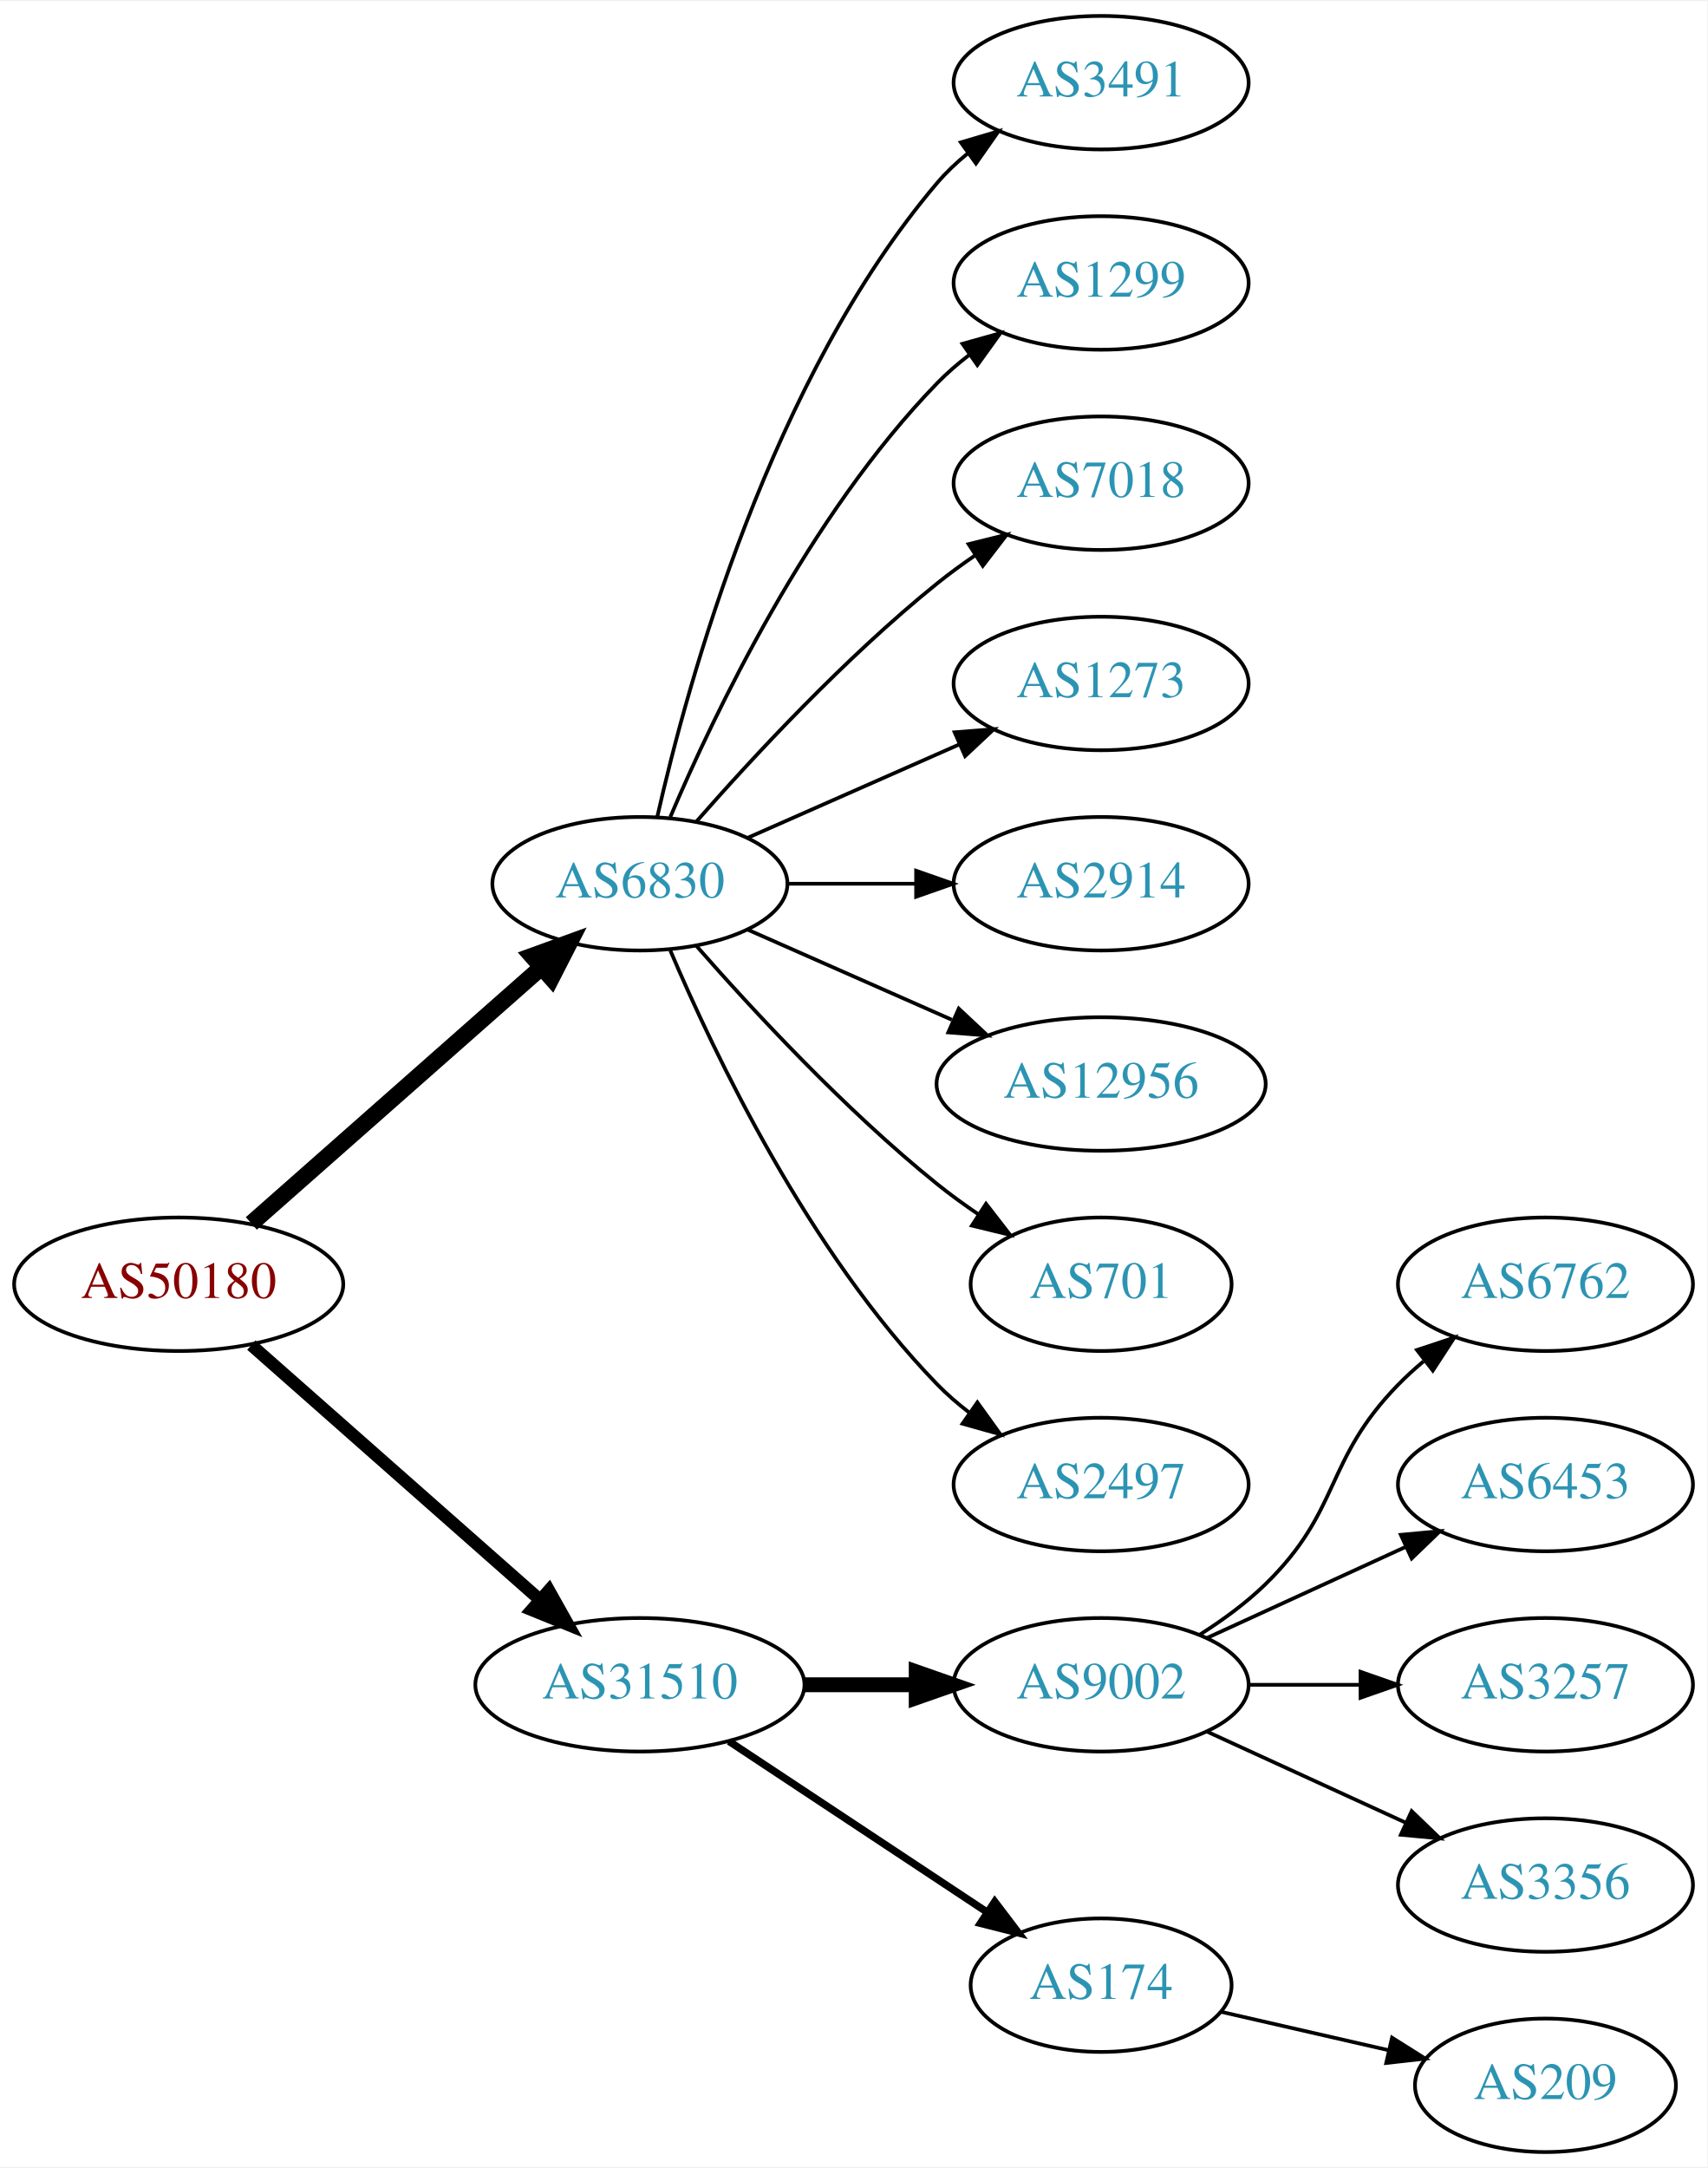
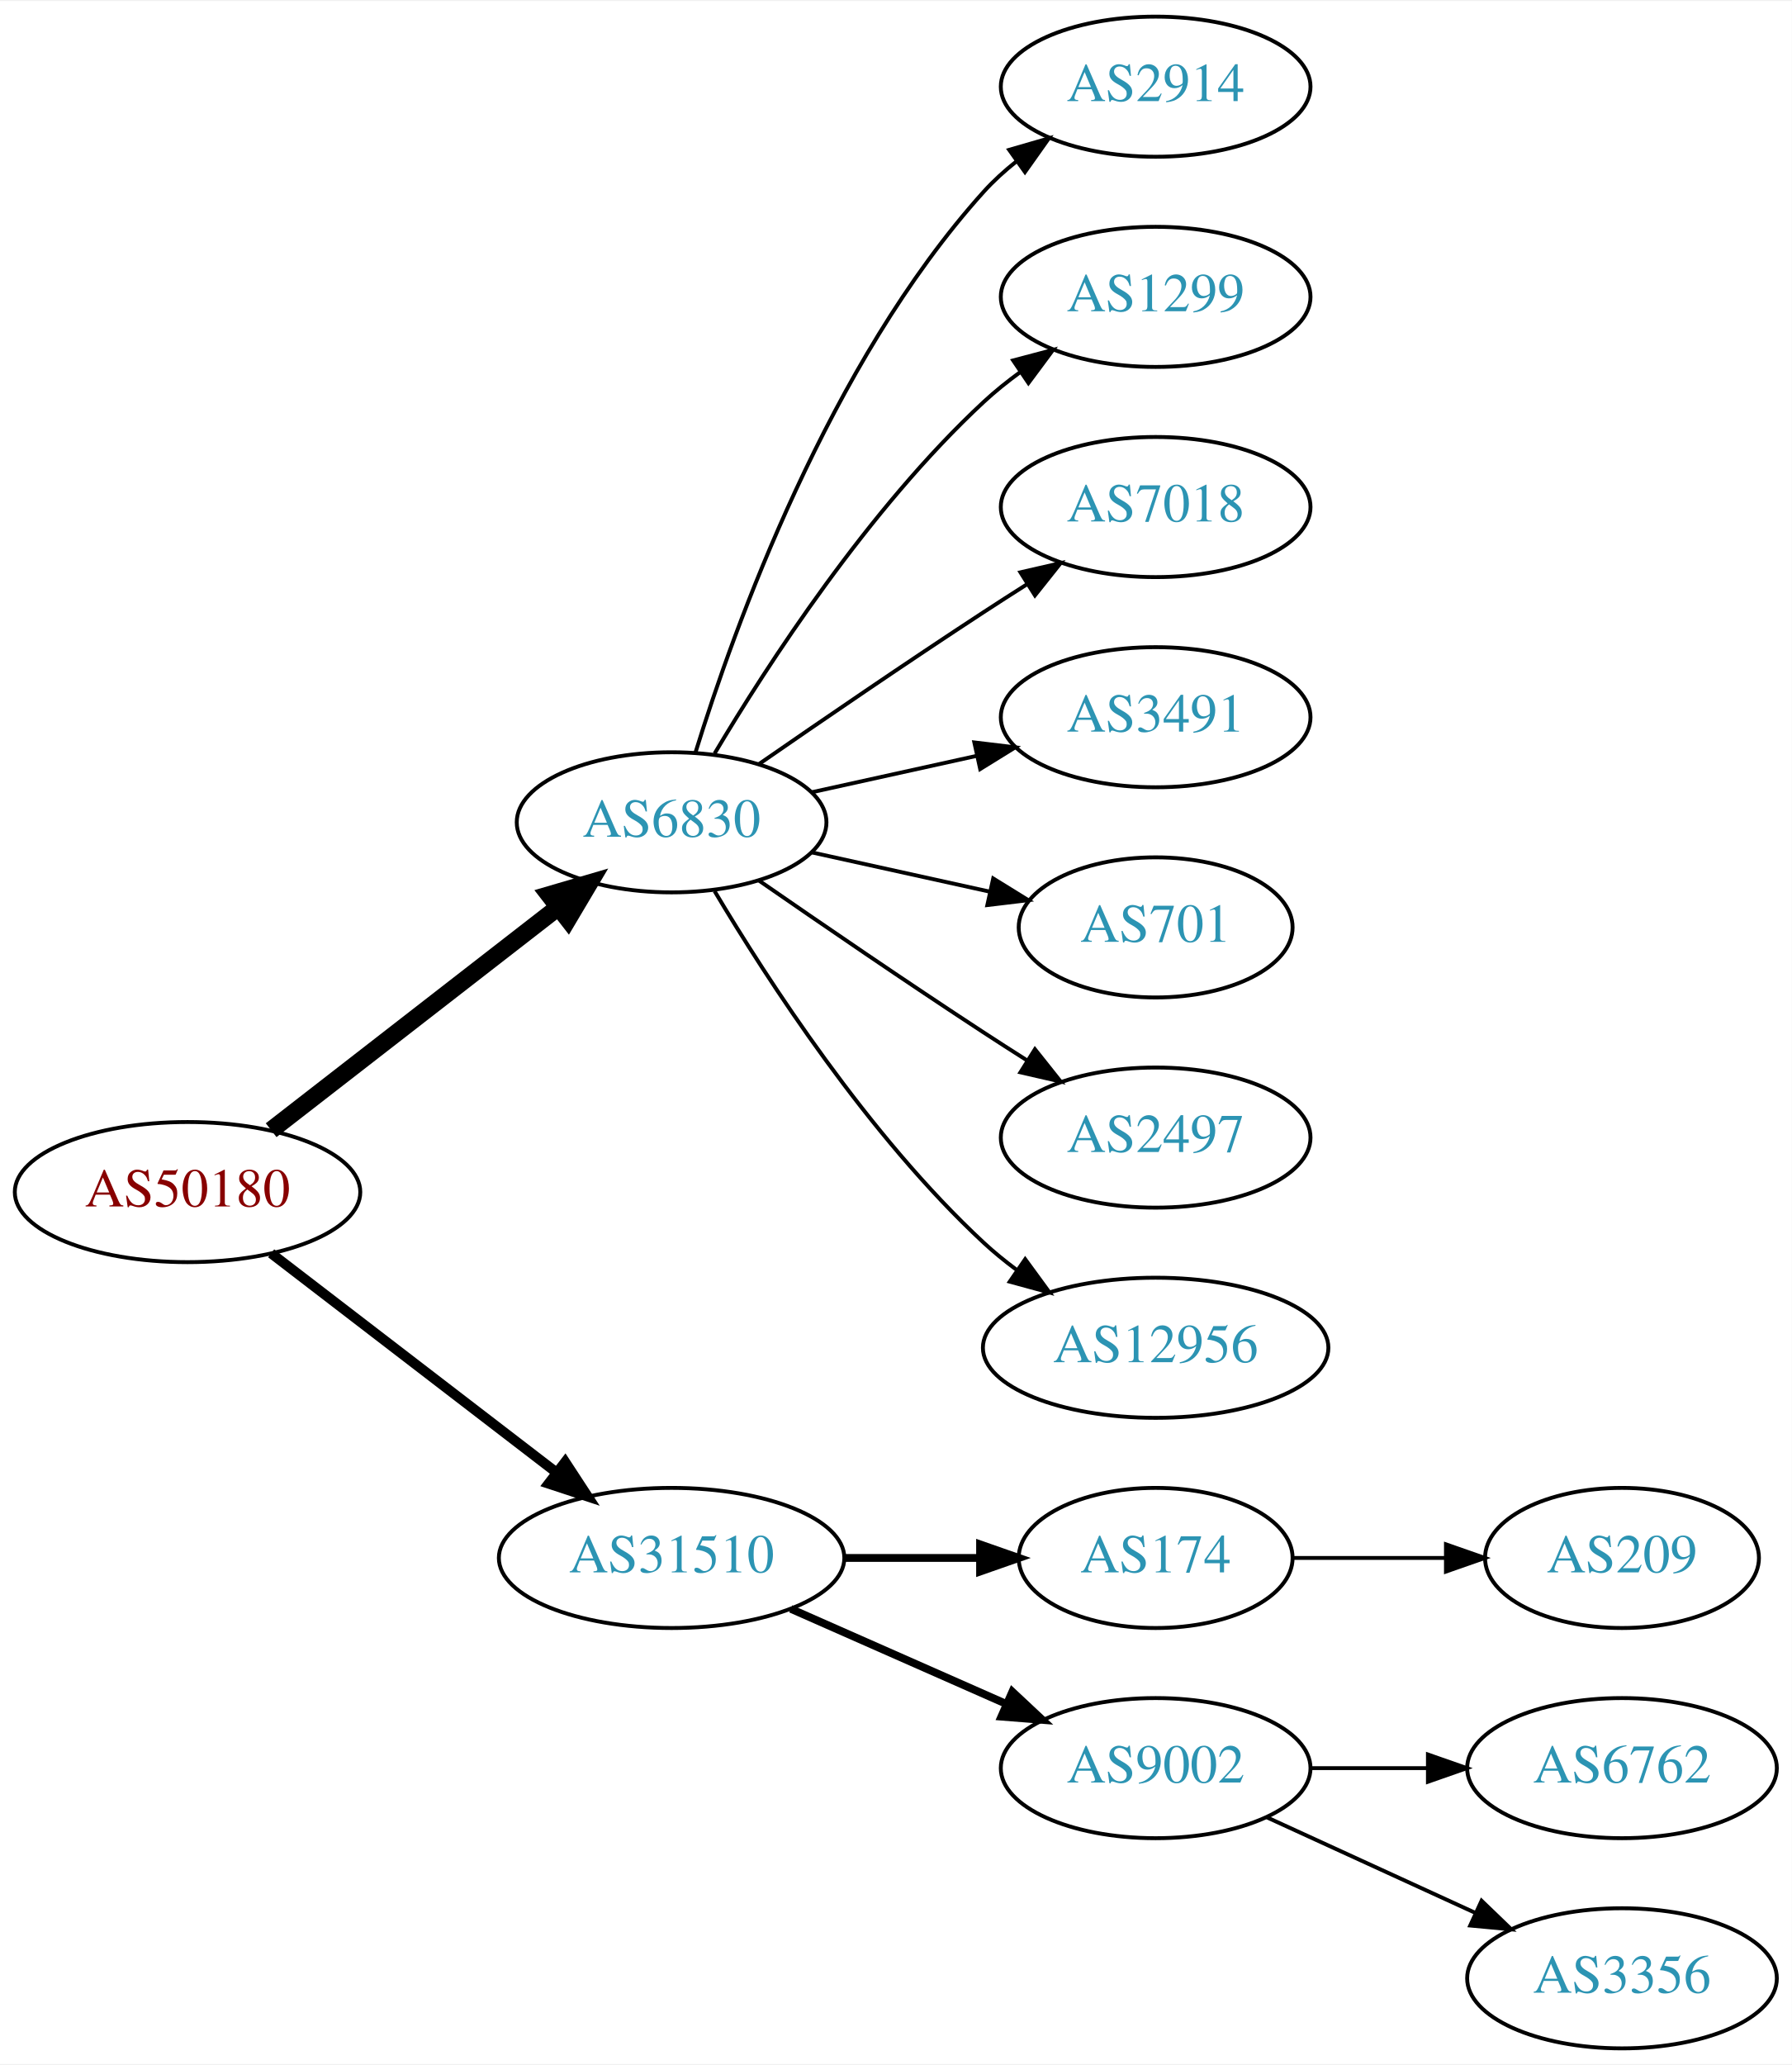
- <svg xmlns="http://www.w3.org/2000/svg" xmlns:xlink="http://www.w3.org/1999/xlink" width="460pt" height="584pt" viewBox="0.00 0.00 460.47 584.00">
-   <g id="graph0" class="graph" transform="scale(1 1) rotate(0) translate(4 580)">
-     <polygon fill="white" stroke="none" points="-4,4 -4,-580 456.469,-580 456.469,4 -4,4" />
+ <svg xmlns="http://www.w3.org/2000/svg" xmlns:xlink="http://www.w3.org/1999/xlink" width="460pt" height="530pt" viewBox="0.00 0.00 460.47 530.00">
+   <g id="graph0" class="graph" transform="scale(1 1) rotate(0) translate(4 526)">
+     <polygon fill="white" stroke="none" points="-4,4 -4,-526 456.469,-526 456.469,4 -4,4" />
    <g id="node1" class="node">
      <g id="a_node1">
        <a xlink:href="/asn/50180" xlink:title="AS50180 ~ MED-EL-AS [AT]">
-           <ellipse fill="#ffffff" stroke="black" cx="44.196" cy="-234" rx="44.393" ry="18" />
-           <text text-anchor="middle" x="44.196" y="-230.3" font-family="Times,serif" font-size="14.00" fill="#880000">AS50180</text>
+           <ellipse fill="#ffffff" stroke="black" cx="44.196" cy="-220" rx="44.393" ry="18" />
+           <text text-anchor="middle" x="44.196" y="-216.3" font-family="Times,serif" font-size="14.00" fill="#880000">AS50180</text>
        </a>
      </g>
    </g>
    <g id="node2" class="node">
      <g id="a_node2">
        <a xlink:href="/asn/6830" xlink:title="AS6830 ~ LGI-UPC [AT]">
-           <ellipse fill="#ffffff" stroke="black" cx="168.588" cy="-342" rx="39.794" ry="18" />
-           <text text-anchor="middle" x="168.588" y="-338.3" font-family="Times,serif" font-size="14.00" fill="#2c94b3">AS6830</text>
+           <ellipse fill="#ffffff" stroke="black" cx="168.588" cy="-315" rx="39.794" ry="18" />
+           <text text-anchor="middle" x="168.588" y="-311.3" font-family="Times,serif" font-size="14.00" fill="#2c94b3">AS6830</text>
        </a>
      </g>
    </g>
    <g id="edge1" class="edge">
-       <path fill="none" stroke="black" stroke-width="4.5" d="M63.785,-250.403C84.602,-268.772 118.478,-298.665 141.838,-319.278" />
-       <polygon fill="black" stroke="black" stroke-width="4.5" points="139.52,-322.484 149.623,-326.148 144.73,-316.579 139.52,-322.484" />
+       <path fill="none" stroke="black" stroke-width="4.5" d="M65.682,-235.901C85.836,-251.544 116.772,-275.557 139.272,-293.021" />
+       <polygon fill="black" stroke="black" stroke-width="4.5" points="137.129,-296.342 147.443,-299.363 141.958,-290.121 137.129,-296.342" />
    </g>
    <g id="node3" class="node">
      <g id="a_node3">
        <a xlink:href="/asn/31510" xlink:title="AS31510 ~ Innsbrucker Kommunalbetriebe AG [AT]">
          <ellipse fill="#ffffff" stroke="black" cx="168.588" cy="-126" rx="44.393" ry="18" />
          <text text-anchor="middle" x="168.588" y="-122.3" font-family="Times,serif" font-size="14.00" fill="#2c94b3">AS31510</text>
        </a>
      </g>
    </g>
    <g id="edge2" class="edge">
-       <path fill="none" stroke="black" stroke-width="3.375" d="M63.785,-217.597C84.482,-199.333 118.089,-169.678 141.434,-149.079" />
-       <polygon fill="black" stroke="black" stroke-width="3.375" points="144.043,-151.444 149.226,-142.203 139.412,-146.195 144.043,-151.444" />
+       <path fill="none" stroke="black" stroke-width="2.571" d="M65.682,-204.267C85.715,-188.88 116.402,-165.312 138.867,-148.058" />
+       <polygon fill="black" stroke="black" stroke-width="2.571" points="141.237,-150.652 147.036,-141.785 136.973,-145.1 141.237,-150.652" />
    </g>
    <g id="node4" class="node">
      <g id="a_node4">
-         <a xlink:href="/asn/3491" xlink:title="AS3491 ~ PCCW Global, Inc. [US]">
-           <ellipse fill="#ffffff" stroke="black" cx="292.98" cy="-558" rx="39.794" ry="18" />
-           <text text-anchor="middle" x="292.98" y="-554.3" font-family="Times,serif" font-size="14.00" fill="#2c94b3">AS3491</text>
+         <a xlink:href="/asn/2914" xlink:title="AS2914 ~ NTT America, Inc. [US]">
+           <ellipse fill="#ffffff" stroke="black" cx="292.98" cy="-504" rx="39.794" ry="18" />
+           <text text-anchor="middle" x="292.98" y="-500.3" font-family="Times,serif" font-size="14.00" fill="#2c94b3">AS2914</text>
        </a>
      </g>
    </g>
    <g id="edge3" class="edge">
-       <path fill="none" stroke="black" d="M173.282,-360.075C181.422,-396.148 203.855,-478.14 248.784,-531 251.219,-533.864 254.035,-536.521 257.04,-538.961" />
-       <polygon fill="black" stroke="black" points="255.139,-541.905 265.3,-544.906 259.228,-536.224 255.139,-541.905" />
+       <path fill="none" stroke="black" d="M174.726,-332.94C184.629,-364.979 208.966,-432.812 248.784,-477 251.3,-479.792 254.172,-482.401 257.211,-484.812" />
+       <polygon fill="black" stroke="black" points="255.34,-487.776 265.519,-490.715 259.394,-482.07 255.34,-487.776" />
    </g>
    <g id="node5" class="node">
      <g id="a_node5">
        <a xlink:href="/asn/1299" xlink:title="AS1299 ~ Telia Carrier [EU]">
-           <ellipse fill="#ffffff" stroke="black" cx="292.98" cy="-504" rx="39.794" ry="18" />
-           <text text-anchor="middle" x="292.98" y="-500.3" font-family="Times,serif" font-size="14.00" fill="#2c94b3">AS1299</text>
+           <ellipse fill="#ffffff" stroke="black" cx="292.98" cy="-450" rx="39.794" ry="18" />
+           <text text-anchor="middle" x="292.98" y="-446.3" font-family="Times,serif" font-size="14.00" fill="#2c94b3">AS1299</text>
        </a>
      </g>
    </g>
    <g id="edge4" class="edge">
-       <path fill="none" stroke="black" d="M176.779,-359.975C188.546,-387.682 214.12,-441.348 248.784,-477 251.404,-479.695 254.345,-482.239 257.428,-484.608" />
-       <polygon fill="black" stroke="black" points="255.594,-487.597 265.796,-490.455 259.603,-481.859 255.594,-487.597" />
+       <path fill="none" stroke="black" d="M179.634,-332.671C193.205,-355.472 219.137,-395.472 248.784,-423 251.691,-425.699 254.904,-428.28 258.228,-430.703" />
+       <polygon fill="black" stroke="black" points="256.363,-433.667 266.606,-436.375 260.287,-427.87 256.363,-433.667" />
    </g>
    <g id="node6" class="node">
      <g id="a_node6">
        <a xlink:href="/asn/7018" xlink:title="AS7018 ~ AT&amp;T Services, Inc. [US]">
-           <ellipse fill="#ffffff" stroke="black" cx="292.98" cy="-450" rx="39.794" ry="18" />
-           <text text-anchor="middle" x="292.98" y="-446.3" font-family="Times,serif" font-size="14.00" fill="#2c94b3">AS7018</text>
+           <ellipse fill="#ffffff" stroke="black" cx="292.98" cy="-396" rx="39.794" ry="18" />
+           <text text-anchor="middle" x="292.98" y="-392.3" font-family="Times,serif" font-size="14.00" fill="#2c94b3">AS7018</text>
        </a>
      </g>
    </g>
    <g id="edge5" class="edge">
-       <path fill="none" stroke="black" d="M183.74,-358.663C198.842,-375.894 223.963,-403.024 248.784,-423 252.04,-425.62 255.565,-428.192 259.149,-430.646" />
-       <polygon fill="black" stroke="black" points="257.237,-433.577 267.522,-436.121 261.068,-427.719 257.237,-433.577" />
+       <path fill="none" stroke="black" d="M190.945,-329.901C206.796,-340.877 228.999,-356.079 248.784,-369 252.366,-371.339 256.137,-373.759 259.897,-376.144" />
+       <polygon fill="black" stroke="black" points="258.23,-379.231 268.558,-381.596 261.959,-373.307 258.23,-379.231" />
    </g>
    <g id="node7" class="node">
      <g id="a_node7">
-         <a xlink:href="/asn/1273" xlink:title="AS1273 ~ Vodafone Group PLC [EU]">
-           <ellipse fill="#ffffff" stroke="black" cx="292.98" cy="-396" rx="39.794" ry="18" />
-           <text text-anchor="middle" x="292.98" y="-392.3" font-family="Times,serif" font-size="14.00" fill="#2c94b3">AS1273</text>
+         <a xlink:href="/asn/3491" xlink:title="AS3491 ~ PCCW Global, Inc. [US]">
+           <ellipse fill="#ffffff" stroke="black" cx="292.98" cy="-342" rx="39.794" ry="18" />
+           <text text-anchor="middle" x="292.98" y="-338.3" font-family="Times,serif" font-size="14.00" fill="#2c94b3">AS3491</text>
        </a>
      </g>
    </g>
    <g id="edge6" class="edge">
-       <path fill="none" stroke="black" d="M197.667,-354.389C214.615,-361.866 236.413,-371.483 254.782,-379.588" />
-       <polygon fill="black" stroke="black" points="253.47,-382.834 264.032,-383.669 256.296,-376.43 253.47,-382.834" />
+       <path fill="none" stroke="black" d="M204.661,-322.737C217.848,-325.646 233.028,-328.995 246.994,-332.076" />
+       <polygon fill="black" stroke="black" points="246.383,-335.525 256.903,-334.262 247.891,-328.69 246.383,-335.525" />
    </g>
    <g id="node8" class="node">
      <g id="a_node8">
-         <a xlink:href="/asn/2914" xlink:title="AS2914 ~ NTT America, Inc. [US]">
-           <ellipse fill="#ffffff" stroke="black" cx="292.98" cy="-342" rx="39.794" ry="18" />
-           <text text-anchor="middle" x="292.98" y="-338.3" font-family="Times,serif" font-size="14.00" fill="#2c94b3">AS2914</text>
+         <a xlink:href="/asn/701" xlink:title="AS701 ~ UUNET [US]">
+           <ellipse fill="#ffffff" stroke="black" cx="292.98" cy="-288" rx="35.194" ry="18" />
+           <text text-anchor="middle" x="292.98" y="-284.3" font-family="Times,serif" font-size="14.00" fill="#2c94b3">AS701</text>
        </a>
      </g>
    </g>
    <g id="edge7" class="edge">
-       <path fill="none" stroke="black" d="M208.314,-342C219.252,-342 231.303,-342 242.769,-342" />
-       <polygon fill="black" stroke="black" points="243.087,-345.5 253.087,-342 243.087,-338.5 243.087,-345.5" />
+       <path fill="none" stroke="black" d="M204.661,-307.263C218.894,-304.123 235.449,-300.471 250.293,-297.196" />
+       <polygon fill="black" stroke="black" points="251.236,-300.572 260.247,-295 249.728,-293.737 251.236,-300.572" />
    </g>
    <g id="node9" class="node">
      <g id="a_node9">
-         <a xlink:href="/asn/12956" xlink:title="AS12956 ~ TELXIUS [ES]">
-           <ellipse fill="#ffffff" stroke="black" cx="292.98" cy="-288" rx="44.393" ry="18" />
-           <text text-anchor="middle" x="292.98" y="-284.3" font-family="Times,serif" font-size="14.00" fill="#2c94b3">AS12956</text>
+         <a xlink:href="/asn/2497" xlink:title="AS2497 ~ Internet Initiative Japan Inc. [JP]">
+           <ellipse fill="#ffffff" stroke="black" cx="292.98" cy="-234" rx="39.794" ry="18" />
+           <text text-anchor="middle" x="292.98" y="-230.3" font-family="Times,serif" font-size="14.00" fill="#2c94b3">AS2497</text>
        </a>
      </g>
    </g>
    <g id="edge8" class="edge">
-       <path fill="none" stroke="black" d="M197.667,-329.611C213.984,-322.413 234.794,-313.231 252.714,-305.325" />
-       <polygon fill="black" stroke="black" points="254.588,-308.323 262.325,-301.084 251.763,-301.919 254.588,-308.323" />
+       <path fill="none" stroke="black" d="M190.945,-300.099C206.796,-289.123 228.999,-273.921 248.784,-261 252.366,-258.661 256.137,-256.241 259.897,-253.856" />
+       <polygon fill="black" stroke="black" points="261.959,-256.693 268.558,-248.404 258.23,-250.769 261.959,-256.693" />
    </g>
    <g id="node10" class="node">
      <g id="a_node10">
-         <a xlink:href="/asn/701" xlink:title="AS701 ~ UUNET [US]">
-           <ellipse fill="#ffffff" stroke="black" cx="292.98" cy="-234" rx="35.194" ry="18" />
-           <text text-anchor="middle" x="292.98" y="-230.3" font-family="Times,serif" font-size="14.00" fill="#2c94b3">AS701</text>
+         <a xlink:href="/asn/12956" xlink:title="AS12956 ~ TELXIUS [ES]">
+           <ellipse fill="#ffffff" stroke="black" cx="292.98" cy="-180" rx="44.393" ry="18" />
+           <text text-anchor="middle" x="292.98" y="-176.3" font-family="Times,serif" font-size="14.00" fill="#2c94b3">AS12956</text>
        </a>
      </g>
    </g>
    <g id="edge9" class="edge">
-       <path fill="none" stroke="black" d="M183.74,-325.337C198.842,-308.106 223.963,-280.976 248.784,-261 252.289,-258.179 256.107,-255.413 259.975,-252.792" />
-       <polygon fill="black" stroke="black" points="261.933,-255.694 268.421,-247.318 258.126,-249.82 261.933,-255.694" />
+       <path fill="none" stroke="black" d="M179.634,-297.329C193.205,-274.528 219.137,-234.528 248.784,-207 251.391,-204.58 254.244,-202.254 257.203,-200.052" />
+       <polygon fill="black" stroke="black" points="259.451,-202.754 265.703,-194.2 255.481,-196.988 259.451,-202.754" />
    </g>
    <g id="node11" class="node">
      <g id="a_node11">
-         <a xlink:href="/asn/2497" xlink:title="AS2497 ~ Internet Initiative Japan Inc. [JP]">
-           <ellipse fill="#ffffff" stroke="black" cx="292.98" cy="-180" rx="39.794" ry="18" />
-           <text text-anchor="middle" x="292.98" y="-176.3" font-family="Times,serif" font-size="14.00" fill="#2c94b3">AS2497</text>
+         <a xlink:href="/asn/174" xlink:title="AS174 ~ Cogent Communications [US]">
+           <ellipse fill="#ffffff" stroke="black" cx="292.98" cy="-126" rx="35.194" ry="18" />
+           <text text-anchor="middle" x="292.98" y="-122.3" font-family="Times,serif" font-size="14.00" fill="#2c94b3">AS174</text>
        </a>
      </g>
    </g>
    <g id="edge10" class="edge">
-       <path fill="none" stroke="black" d="M176.779,-324.025C188.546,-296.318 214.12,-242.652 248.784,-207 251.404,-204.305 254.345,-201.761 257.428,-199.392" />
-       <polygon fill="black" stroke="black" points="259.603,-202.141 265.796,-193.545 255.594,-196.403 259.603,-202.141" />
+       <path fill="none" stroke="black" stroke-width="2" d="M213.084,-126C224.341,-126 236.473,-126 247.767,-126" />
+       <polygon fill="black" stroke="black" stroke-width="2" points="247.854,-129.5 257.854,-126 247.854,-122.5 247.854,-129.5" />
    </g>
    <g id="node12" class="node">
      <g id="a_node12">
        <a xlink:href="/asn/9002" xlink:title="AS9002 ~ RETN Limited [EU]">
-           <ellipse fill="#ffffff" stroke="black" cx="292.98" cy="-126" rx="39.794" ry="18" />
-           <text text-anchor="middle" x="292.98" y="-122.3" font-family="Times,serif" font-size="14.00" fill="#2c94b3">AS9002</text>
+           <ellipse fill="#ffffff" stroke="black" cx="292.98" cy="-72" rx="39.794" ry="18" />
+           <text text-anchor="middle" x="292.98" y="-68.3" font-family="Times,serif" font-size="14.00" fill="#2c94b3">AS9002</text>
        </a>
      </g>
    </g>
    <g id="edge11" class="edge">
-       <path fill="none" stroke="black" stroke-width="4" d="M213.084,-126C222.773,-126 233.11,-126 243.002,-126" />
-       <polygon fill="black" stroke="black" stroke-width="4" points="243.105,-129.5 253.105,-126 243.105,-122.5 243.105,-129.5" />
+       <path fill="none" stroke="black" stroke-width="2" d="M199.216,-112.928C215.81,-105.607 236.67,-96.403 254.403,-88.579" />
+       <polygon fill="black" stroke="black" stroke-width="2" points="256.151,-91.634 263.887,-84.395 253.325,-85.23 256.151,-91.634" />
+     </g>
+     <g id="node15" class="node">
+       <g id="a_node15">
+         <a xlink:href="/asn/209" xlink:title="AS209 ~ CenturyLink Communications, LLC [US]">
+           <ellipse fill="#ffffff" stroke="black" cx="412.823" cy="-126" rx="35.194" ry="18" />
+           <text text-anchor="middle" x="412.823" y="-122.3" font-family="Times,serif" font-size="14.00" fill="#2c94b3">AS209</text>
+         </a>
+       </g>
+     </g>
+     <g id="edge14" class="edge">
+       <path fill="none" stroke="black" d="M328.382,-126C340.604,-126 354.539,-126 367.475,-126" />
+       <polygon fill="black" stroke="black" points="367.582,-129.5 377.582,-126 367.582,-122.5 367.582,-129.5" />
    </g>
    <g id="node13" class="node">
      <g id="a_node13">
-         <a xlink:href="/asn/174" xlink:title="AS174 ~ Cogent Communications [US]">
-           <ellipse fill="#ffffff" stroke="black" cx="292.98" cy="-45" rx="35.194" ry="18" />
-           <text text-anchor="middle" x="292.98" y="-41.3" font-family="Times,serif" font-size="14.00" fill="#2c94b3">AS174</text>
+         <a xlink:href="/asn/6762" xlink:title="AS6762 ~ TELECOM ITALIA SPARKLE S.p.A. [IT]">
+           <ellipse fill="#ffffff" stroke="black" cx="412.823" cy="-72" rx="39.794" ry="18" />
+           <text text-anchor="middle" x="412.823" y="-68.3" font-family="Times,serif" font-size="14.00" fill="#2c94b3">AS6762</text>
        </a>
      </g>
    </g>
    <g id="edge12" class="edge">
-       <path fill="none" stroke="black" stroke-width="2" d="M192.609,-110.765C212.328,-97.714 240.852,-78.837 262.286,-64.652" />
-       <polygon fill="black" stroke="black" stroke-width="2" points="264.293,-67.521 270.701,-59.083 260.43,-61.683 264.293,-67.521" />
+       <path fill="none" stroke="black" d="M332.893,-72C342.446,-72 352.796,-72 362.759,-72" />
+       <polygon fill="black" stroke="black" points="362.951,-75.5 372.951,-72 362.951,-68.5 362.951,-75.5" />
    </g>
    <g id="node14" class="node">
      <g id="a_node14">
-         <a xlink:href="/asn/6762" xlink:title="AS6762 ~ TELECOM ITALIA SPARKLE S.p.A. [IT]">
-           <ellipse fill="#ffffff" stroke="black" cx="412.823" cy="-234" rx="39.794" ry="18" />
-           <text text-anchor="middle" x="412.823" y="-230.3" font-family="Times,serif" font-size="14.00" fill="#2c94b3">AS6762</text>
+         <a xlink:href="/asn/3356" xlink:title="AS3356 ~ Level 3 Parent, LLC [US]">
+           <ellipse fill="#ffffff" stroke="black" cx="412.823" cy="-18" rx="39.794" ry="18" />
+           <text text-anchor="middle" x="412.823" y="-14.3" font-family="Times,serif" font-size="14.00" fill="#2c94b3">AS3356</text>
        </a>
      </g>
    </g>
    <g id="edge13" class="edge">
-       <path fill="none" stroke="black" d="M319.509,-139.462C325.672,-143.362 331.974,-147.948 337.176,-153 357.87,-173.094 353.004,-186.383 373.176,-207 375.269,-209.139 377.553,-211.218 379.929,-213.21" />
-       <polygon fill="black" stroke="black" points="378.173,-216.275 388.229,-219.611 382.448,-210.732 378.173,-216.275" />
-     </g>
-     <g id="node15" class="node">
-       <g id="a_node15">
-         <a xlink:href="/asn/6453" xlink:title="AS6453 ~ TATA COMMUNICATIONS (AMERICA) INC [US]">
-           <ellipse fill="#ffffff" stroke="black" cx="412.823" cy="-180" rx="39.794" ry="18" />
-           <text text-anchor="middle" x="412.823" y="-176.3" font-family="Times,serif" font-size="14.00" fill="#2c94b3">AS6453</text>
-         </a>
-       </g>
-     </g>
-     <g id="edge14" class="edge">
-       <path fill="none" stroke="black" d="M321.609,-138.661C337.566,-145.973 357.837,-155.261 375.119,-163.181" />
-       <polygon fill="black" stroke="black" points="373.818,-166.435 384.367,-167.419 376.734,-160.071 373.818,-166.435" />
-     </g>
-     <g id="node16" class="node">
-       <g id="a_node16">
-         <a xlink:href="/asn/3257" xlink:title="AS3257 ~ GTT [DE]">
-           <ellipse fill="#ffffff" stroke="black" cx="412.823" cy="-126" rx="39.794" ry="18" />
-           <text text-anchor="middle" x="412.823" y="-122.3" font-family="Times,serif" font-size="14.00" fill="#2c94b3">AS3257</text>
-         </a>
-       </g>
-     </g>
-     <g id="edge15" class="edge">
-       <path fill="none" stroke="black" d="M332.893,-126C342.446,-126 352.796,-126 362.759,-126" />
-       <polygon fill="black" stroke="black" points="362.951,-129.5 372.951,-126 362.951,-122.5 362.951,-129.5" />
-     </g>
-     <g id="node17" class="node">
-       <g id="a_node17">
-         <a xlink:href="/asn/3356" xlink:title="AS3356 ~ Level 3 Parent, LLC [US]">
-           <ellipse fill="#ffffff" stroke="black" cx="412.823" cy="-72" rx="39.794" ry="18" />
-           <text text-anchor="middle" x="412.823" y="-68.3" font-family="Times,serif" font-size="14.00" fill="#2c94b3">AS3356</text>
-         </a>
-       </g>
-     </g>
-     <g id="edge16" class="edge">
-       <path fill="none" stroke="black" d="M321.609,-113.339C337.566,-106.027 357.837,-96.739 375.119,-88.819" />
-       <polygon fill="black" stroke="black" points="376.734,-91.929 384.367,-84.581 373.818,-85.565 376.734,-91.929" />
-     </g>
-     <g id="node18" class="node">
-       <g id="a_node18">
-         <a xlink:href="/asn/209" xlink:title="AS209 ~ CenturyLink Communications, LLC [US]">
-           <ellipse fill="#ffffff" stroke="black" cx="412.823" cy="-18" rx="35.194" ry="18" />
-           <text text-anchor="middle" x="412.823" y="-14.3" font-family="Times,serif" font-size="14.00" fill="#2c94b3">AS209</text>
-         </a>
-       </g>
-     </g>
-     <g id="edge17" class="edge">
-       <path fill="none" stroke="black" d="M325.251,-37.835C339.101,-34.662 355.588,-30.885 370.439,-27.482" />
-       <polygon fill="black" stroke="black" points="371.441,-30.843 380.407,-25.198 369.877,-24.02 371.441,-30.843" />
+       <path fill="none" stroke="black" d="M321.609,-59.339C337.566,-52.027 357.837,-42.739 375.119,-34.819" />
+       <polygon fill="black" stroke="black" points="376.734,-37.929 384.367,-30.581 373.818,-31.565 376.734,-37.929" />
    </g>
  </g>
</svg>
